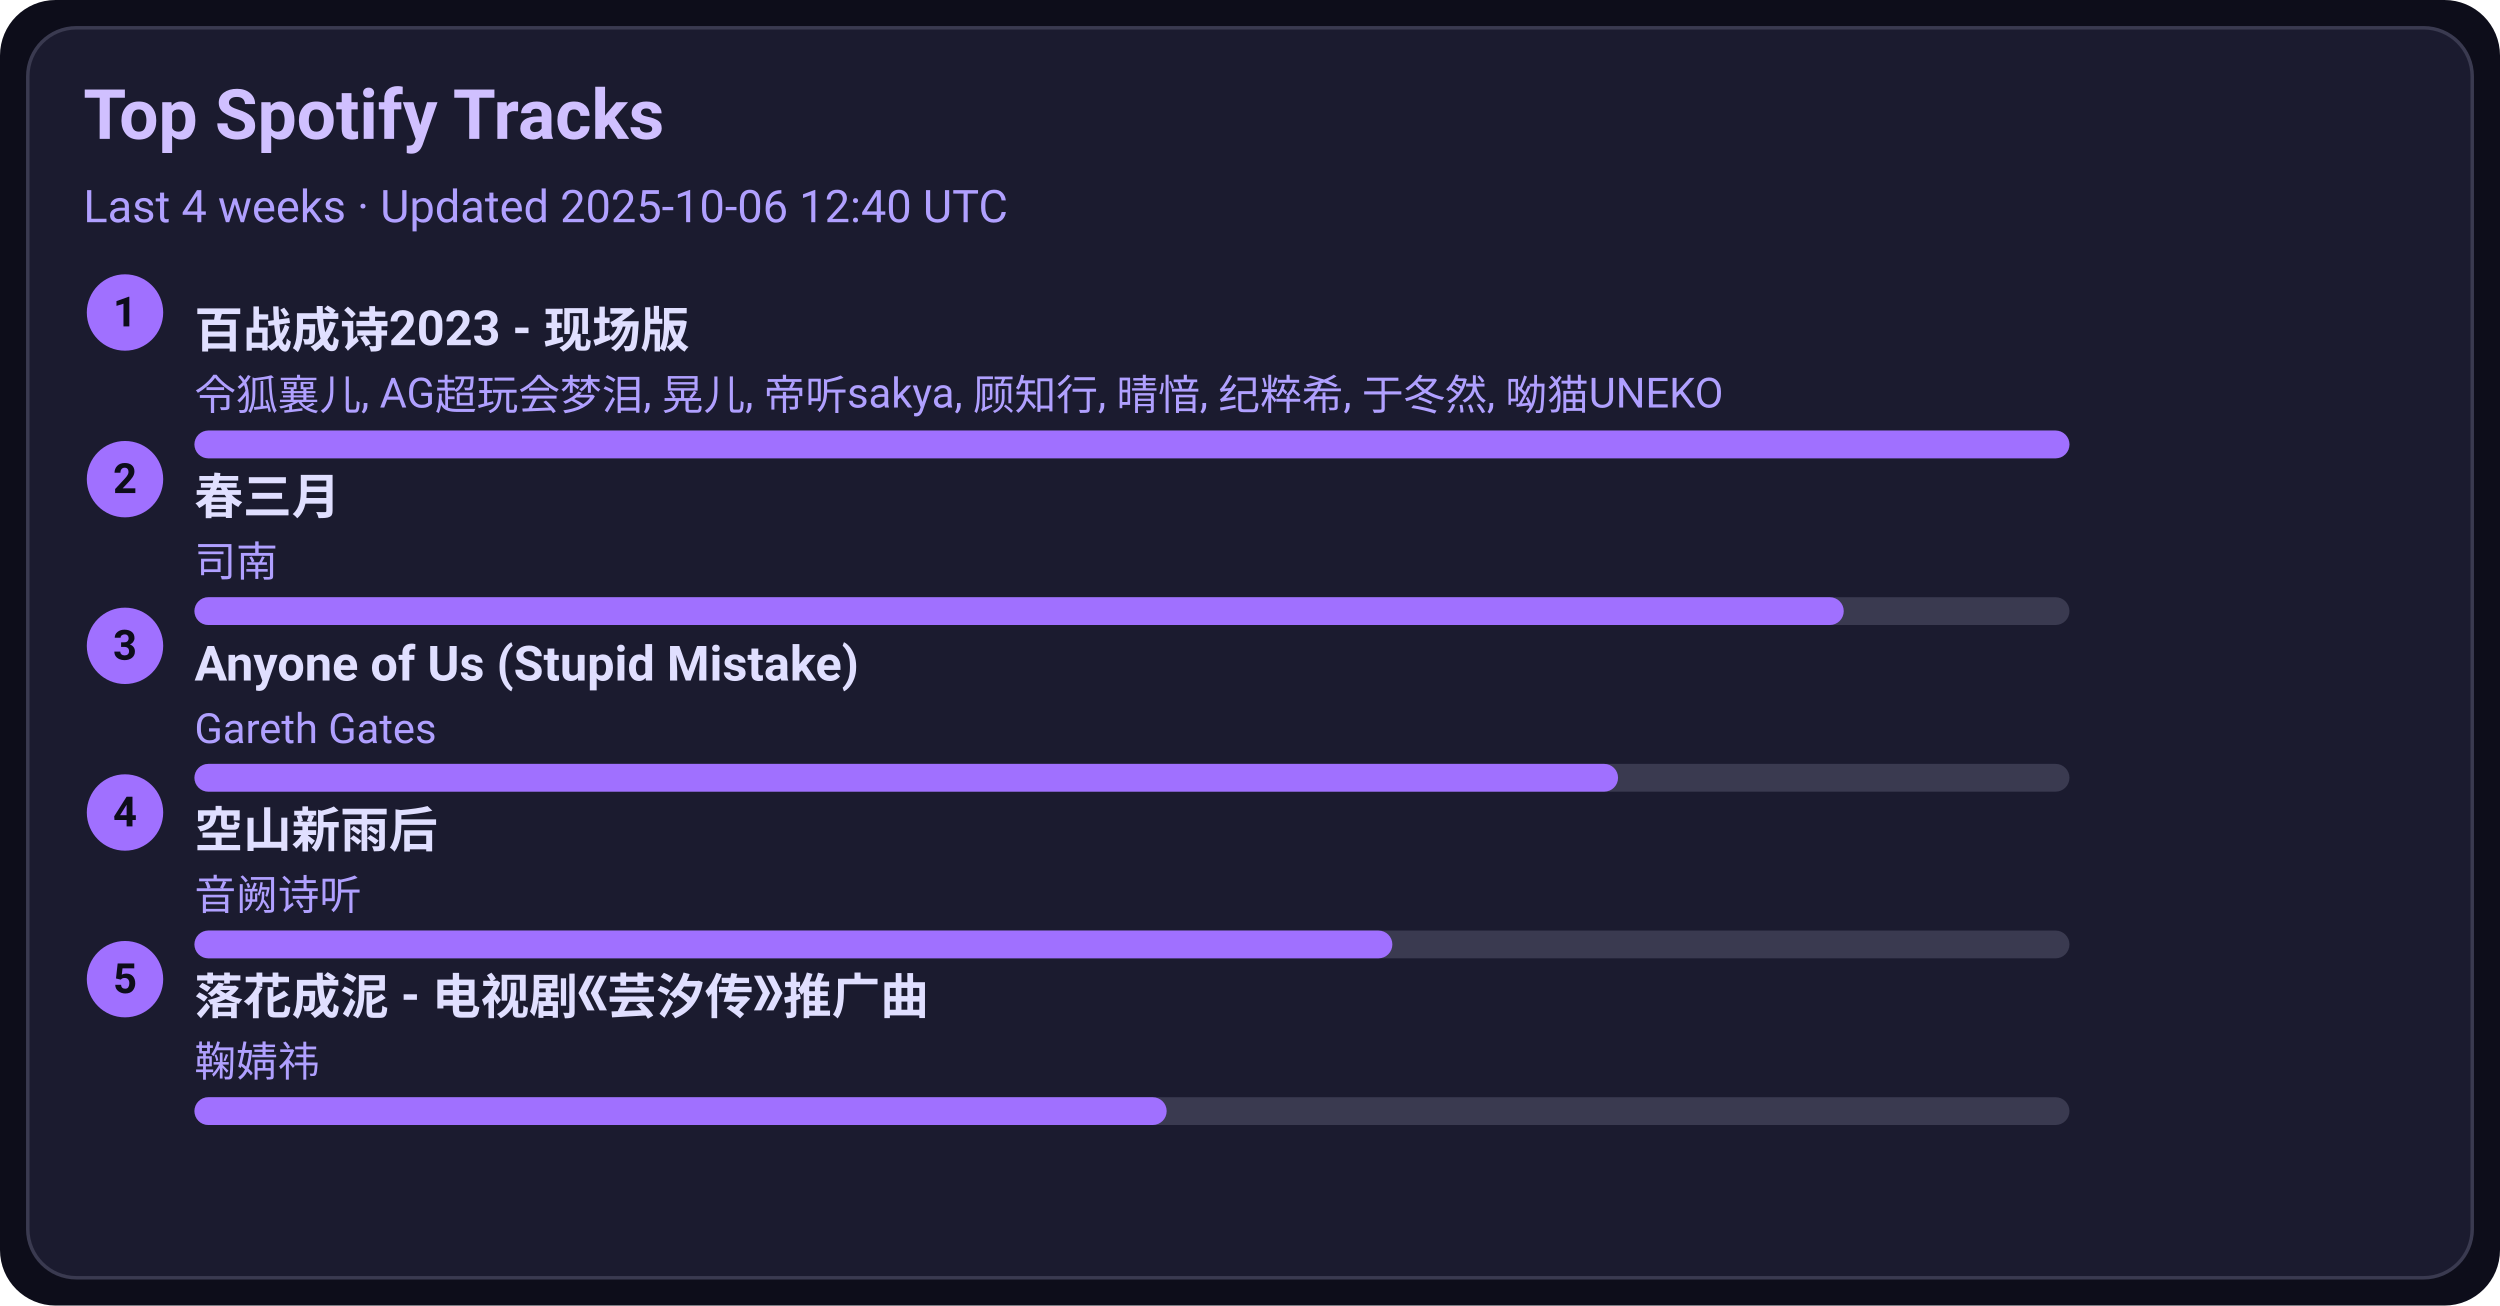
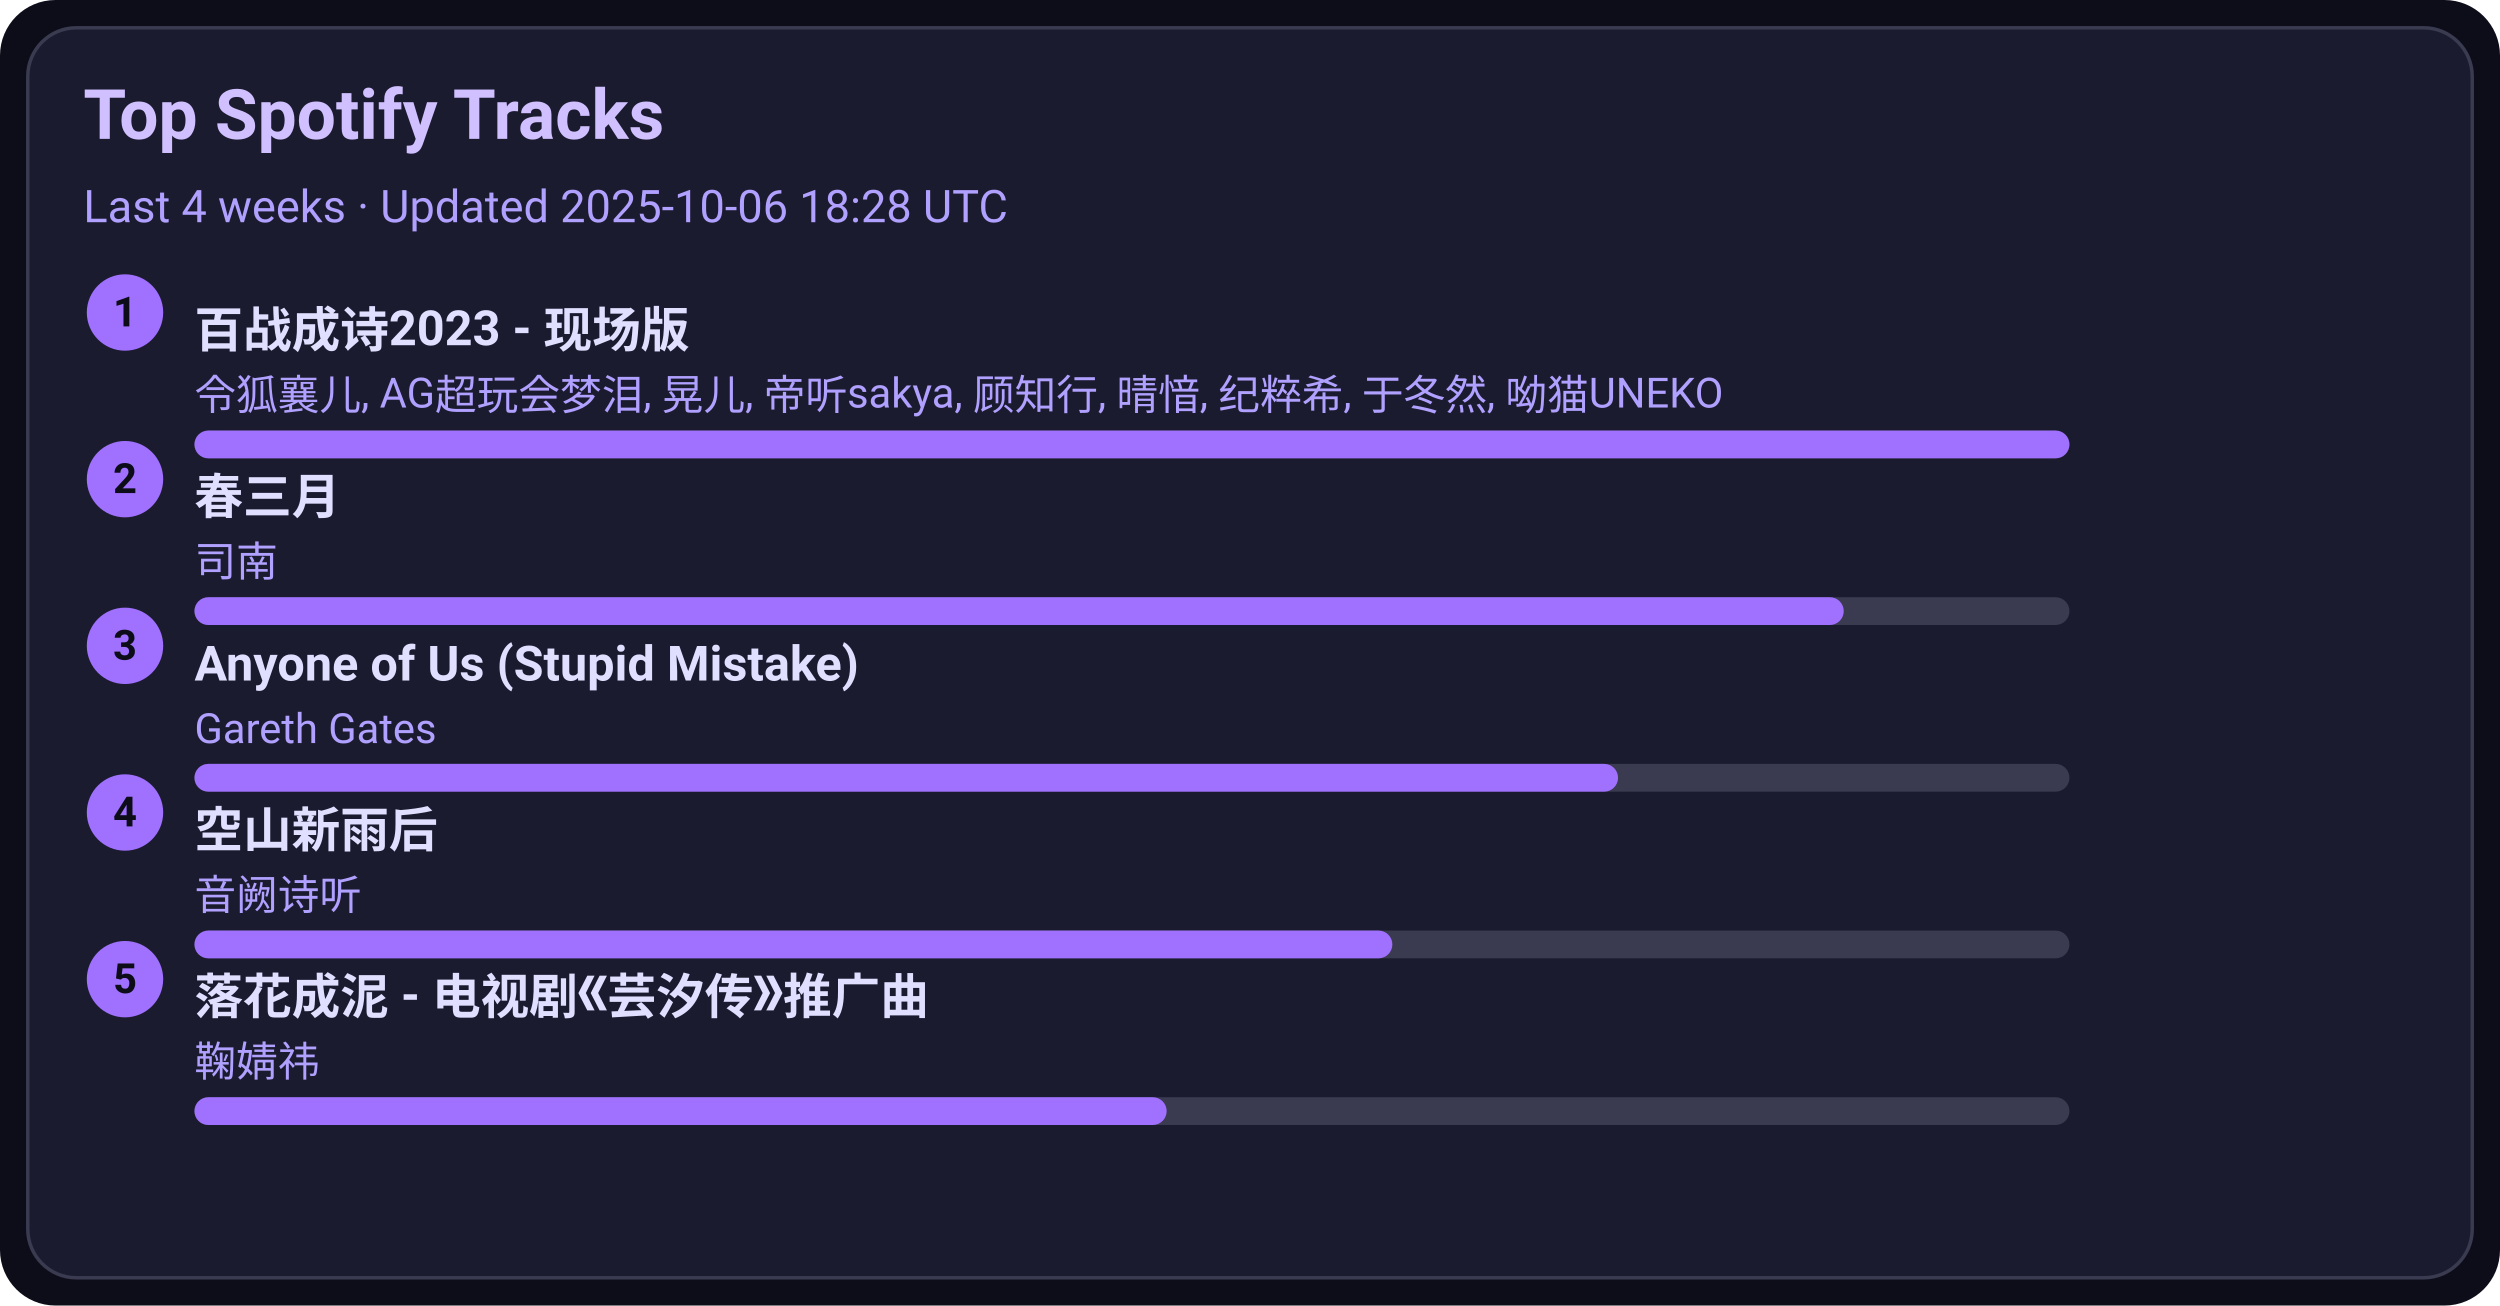
<svg xmlns="http://www.w3.org/2000/svg" width="720" height="376" viewBox="0 0 720 376">
  <style>text{font-family:-apple-system,BlinkMacSystemFont,Segoe UI,Roboto,Ubuntu,Helvetica Neue,Arial,Noto Sans,sans-serif}</style>
  <rect width="720" height="376" rx="16" fill="#0d0d1a" />
  <rect x="8" y="8" width="704" height="360" rx="14" fill="#1b1b2f" stroke="#3a3a50" />
  <text x="24" y="40" font-size="20" fill="#d0c0ff" font-weight="600">Top Spotify Tracks</text>
-   <text x="24" y="64" font-size="13" fill="#b0a0ff">Last 4 weeks · Updated 2025-10-06 12:40 UTC</text>
+   <text x="24" y="64" font-size="13" fill="#b0a0ff">Last 4 weeks · Updated 2025-10-06 18:28 UTC</text>
  <circle cx="36" cy="90" r="11" fill="#a070ff" />
  <text x="36" y="94" text-anchor="middle" font-size="12" fill="#0d0d1a" font-weight="700">1</text>
  <a href="https://open.spotify.com/track/2gttnS8fWnDwziLFt2TLEi" target="_blank" rel="noopener noreferrer">
    <text x="56" y="100" font-size="14" fill="#e0dfff" font-weight="600">百战成诗2023 - 现场版</text>
  </a>
  <text x="56" y="118" font-size="12" fill="#b0a0ff">令狐襄儿, AG超玩会梦泪, 晃儿, 帝听sakya, 顾知行, 晴愔, 纪粹希, 于冬然, 呦猫UNEKO</text>
  <rect x="56" y="124" width="540" height="8" rx="4" fill="#3a3a50" />
  <rect x="56" y="124" width="540" height="8" rx="4" fill="#a070ff" />
  <circle cx="36" cy="138" r="11" fill="#a070ff" />
  <text x="36" y="142" text-anchor="middle" font-size="12" fill="#0d0d1a" font-weight="700">2</text>
  <a href="https://open.spotify.com/track/5A9BOP4WTk2UayDlMb8w98" target="_blank" rel="noopener noreferrer">
    <text x="56" y="148" font-size="14" fill="#e0dfff" font-weight="600">春三月</text>
  </a>
  <text x="56" y="166" font-size="12" fill="#b0a0ff">司南</text>
  <rect x="56" y="172" width="540" height="8" rx="4" fill="#3a3a50" />
  <rect x="56" y="172" width="475" height="8" rx="4" fill="#a070ff" />
  <circle cx="36" cy="186" r="11" fill="#a070ff" />
  <text x="36" y="190" text-anchor="middle" font-size="12" fill="#0d0d1a" font-weight="700">3</text>
  <a href="https://open.spotify.com/track/7KZo8AI9F3Vnn3FXEYBL9f" target="_blank" rel="noopener noreferrer">
    <text x="56" y="196" font-size="14" fill="#e0dfff" font-weight="600">Anyone of Us (Stupid Mistake)</text>
  </a>
  <text x="56" y="214" font-size="12" fill="#b0a0ff">Gareth Gates</text>
  <rect x="56" y="220" width="540" height="8" rx="4" fill="#3a3a50" />
  <rect x="56" y="220" width="410" height="8" rx="4" fill="#a070ff" />
  <circle cx="36" cy="234" r="11" fill="#a070ff" />
  <text x="36" y="238" text-anchor="middle" font-size="12" fill="#0d0d1a" font-weight="700">4</text>
  <a href="https://open.spotify.com/track/7c1D58U8AIVOGlYzh5U6sk" target="_blank" rel="noopener noreferrer">
    <text x="56" y="244" font-size="14" fill="#e0dfff" font-weight="600">空山新雨后</text>
  </a>
  <text x="56" y="262" font-size="12" fill="#b0a0ff">音阙诗听</text>
  <rect x="56" y="268" width="540" height="8" rx="4" fill="#3a3a50" />
  <rect x="56" y="268" width="345" height="8" rx="4" fill="#a070ff" />
  <circle cx="36" cy="282" r="11" fill="#a070ff" />
  <text x="36" y="286" text-anchor="middle" font-size="12" fill="#0d0d1a" font-weight="700">5</text>
  <a href="https://open.spotify.com/track/3kOZsJz3crGIWWHeoCNa0O" target="_blank" rel="noopener noreferrer">
    <text x="56" y="292" font-size="14" fill="#e0dfff" font-weight="600">落花成泥 - 电视剧《芸汐传》推广曲</text>
  </a>
  <text x="56" y="310" font-size="12" fill="#b0a0ff">鞠婧祎</text>
  <rect x="56" y="316" width="540" height="8" rx="4" fill="#3a3a50" />
  <rect x="56" y="316" width="280" height="8" rx="4" fill="#a070ff" />
</svg>
